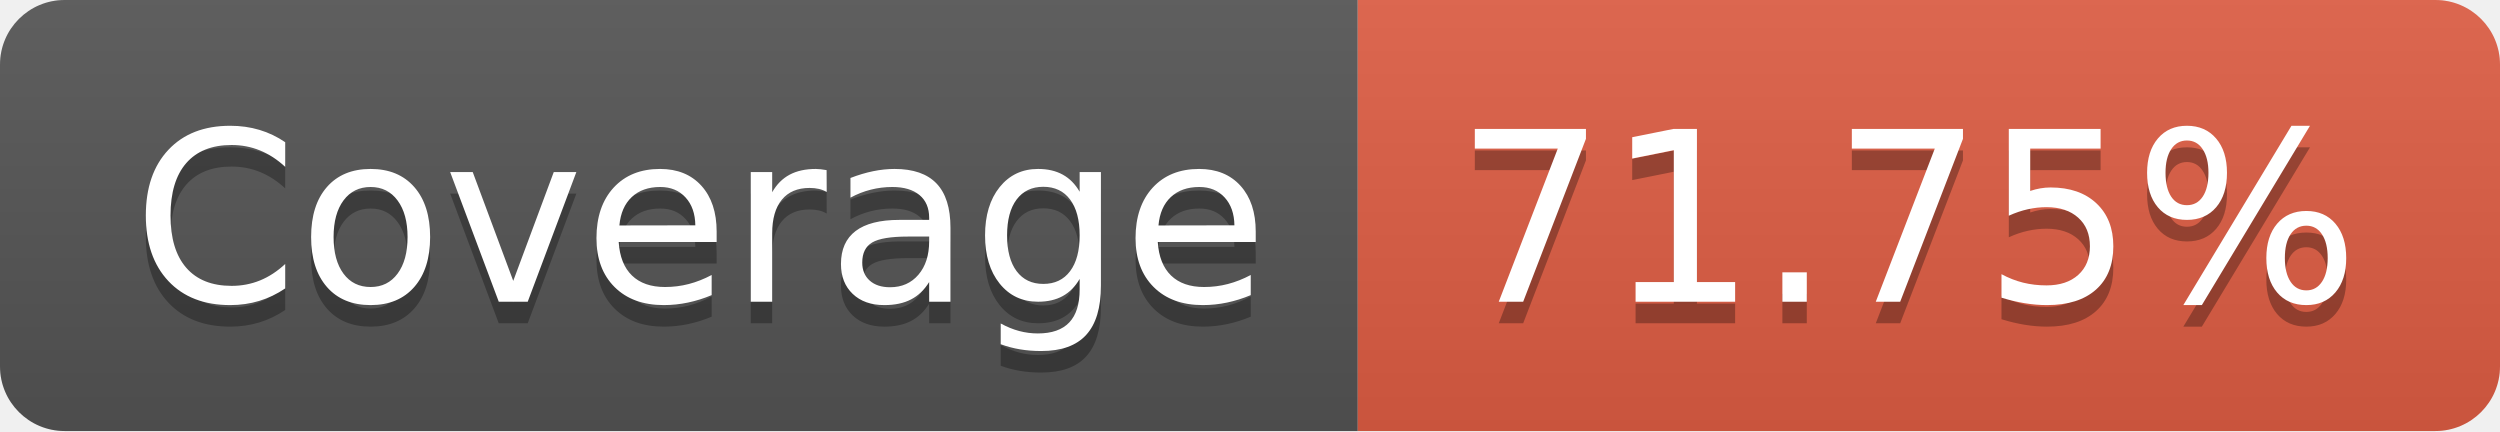
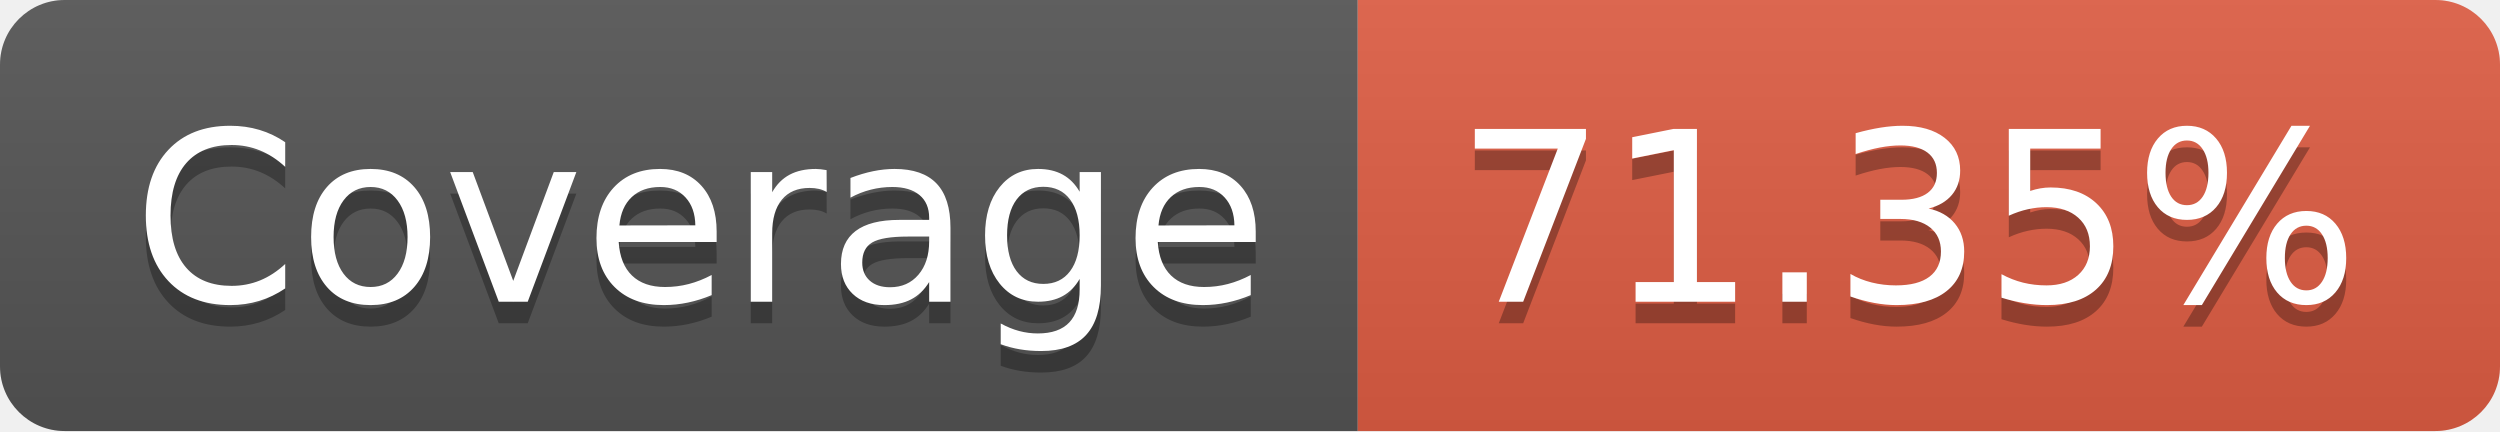
<svg xmlns="http://www.w3.org/2000/svg" width="116" height="20">
  <linearGradient id="b" x2="0" y2="100%">
    <stop offset="0" stop-color="#bbb" stop-opacity=".1" />
    <stop offset="1" stop-opacity=".1" />
  </linearGradient>
  <clipPath id="a">
    <rect width="116" height="20" rx="3" fill="#fff" />
  </clipPath>
  <g clip-path="url(#a)">
    <path fill="#555" d="M0 0h63v20H0z" />
    <path fill="#e05d44" d="M63 0h53v20H63z" />
    <path fill="url(#b)" d="M0 0h116v20H0z" />
  </g>
  <g fill="#fff" text-anchor="middle" font-family="DejaVu Sans,Verdana,Geneva,sans-serif" font-size="110">
    <text x="325" y="150" fill="#010101" fill-opacity=".3" transform="scale(.1)" textLength="530">Coverage</text>
    <text x="325" y="140" transform="scale(.1)" textLength="530">Coverage</text>
-     <text x="885" y="150" fill="#010101" fill-opacity=".3" transform="scale(.1)" textLength="430">71.75%</text>
-     <text x="885" y="140" transform="scale(.1)" textLength="430">71.75%</text>
+     <text x="885" y="150" fill="#010101" fill-opacity=".3" transform="scale(.1)" textLength="430">71.35%</text>
+     <text x="885" y="140" transform="scale(.1)" textLength="430">71.35%</text>
  </g>
</svg>
